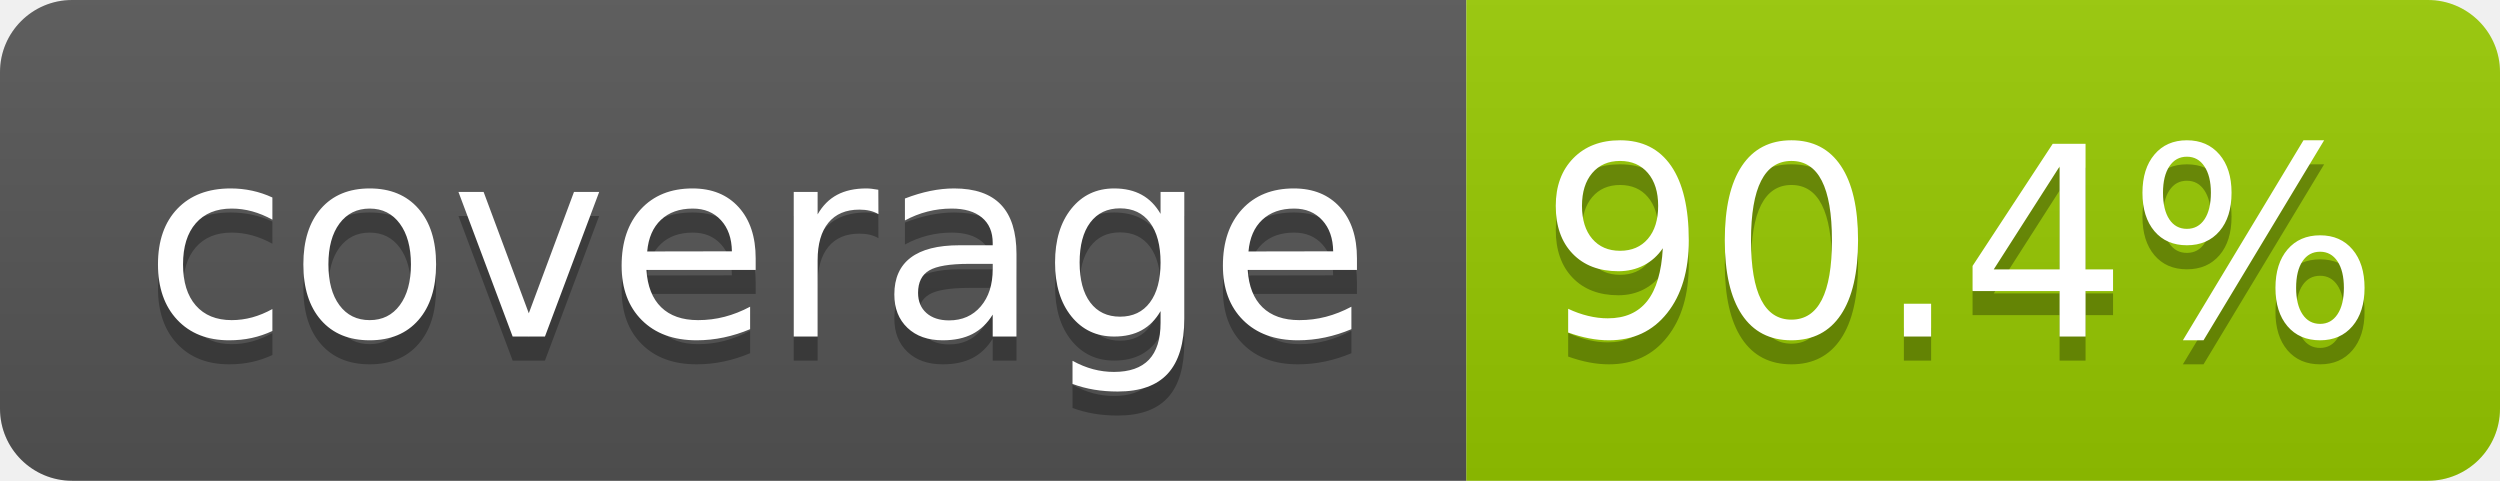
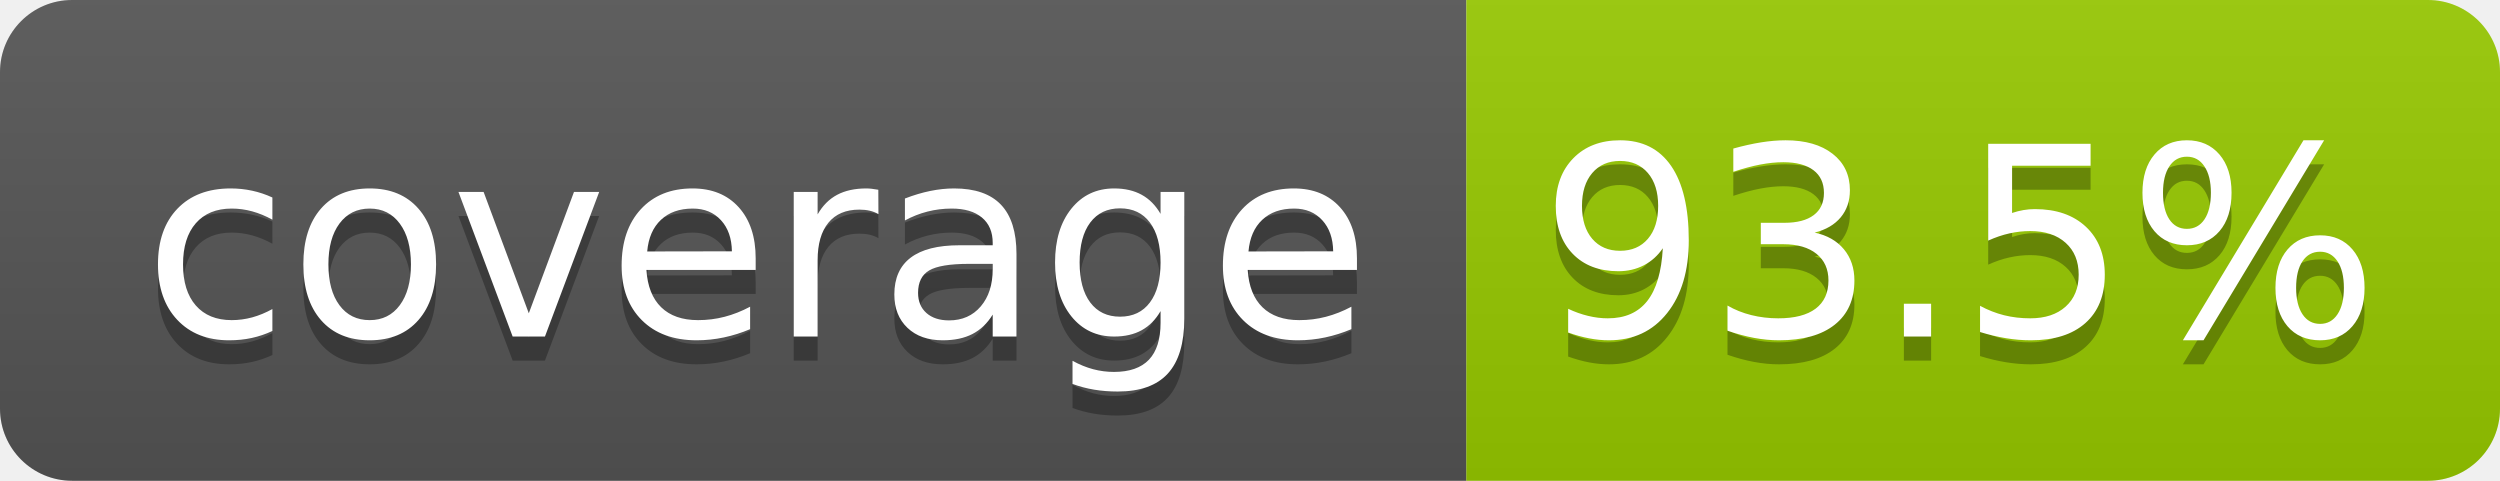
- <svg xmlns="http://www.w3.org/2000/svg" width="104" height="20" role="img" aria-label="coverage: 90.4%">
+ <svg xmlns="http://www.w3.org/2000/svg" width="104" height="20" role="img" aria-label="coverage: 93.5%">
  <linearGradient id="s" x2="0" y2="100%">
    <stop offset="0" stop-color="#bbb" stop-opacity=".1" />
    <stop offset="1" stop-opacity=".1" />
  </linearGradient>
  <clipPath id="r">
    <rect width="104" height="20" rx="3" fill="#fff" />
  </clipPath>
  <g clip-path="url(#r)">
    <rect width="61" height="20" fill="#555" />
    <rect x="61" width="43" height="20" fill="#97ca00" />
    <rect width="104" height="20" fill="url(#s)" />
  </g>
  <g fill="#fff" text-anchor="middle" font-family="Verdana,Geneva,DejaVu Sans,sans-serif" text-rendering="geometricPrecision" font-size="110">
    <text aria-hidden="true" x="315" y="150" fill="#010101" fill-opacity=".3" transform="scale(.1)" textLength="510">coverage</text>
    <text x="315" y="140" transform="scale(.1)" fill="#fff" textLength="510">coverage</text>
-     <text aria-hidden="true" x="815" y="150" fill="#010101" fill-opacity=".3" transform="scale(.1)" textLength="330">90.4%</text>
-     <text x="815" y="140" transform="scale(.1)" fill="#fff" textLength="330">90.4%</text>
+     <text aria-hidden="true" x="815" y="150" fill="#010101" fill-opacity=".3" transform="scale(.1)" textLength="330">93.5%</text>
+     <text x="815" y="140" transform="scale(.1)" fill="#fff" textLength="330">93.5%</text>
  </g>
</svg>
